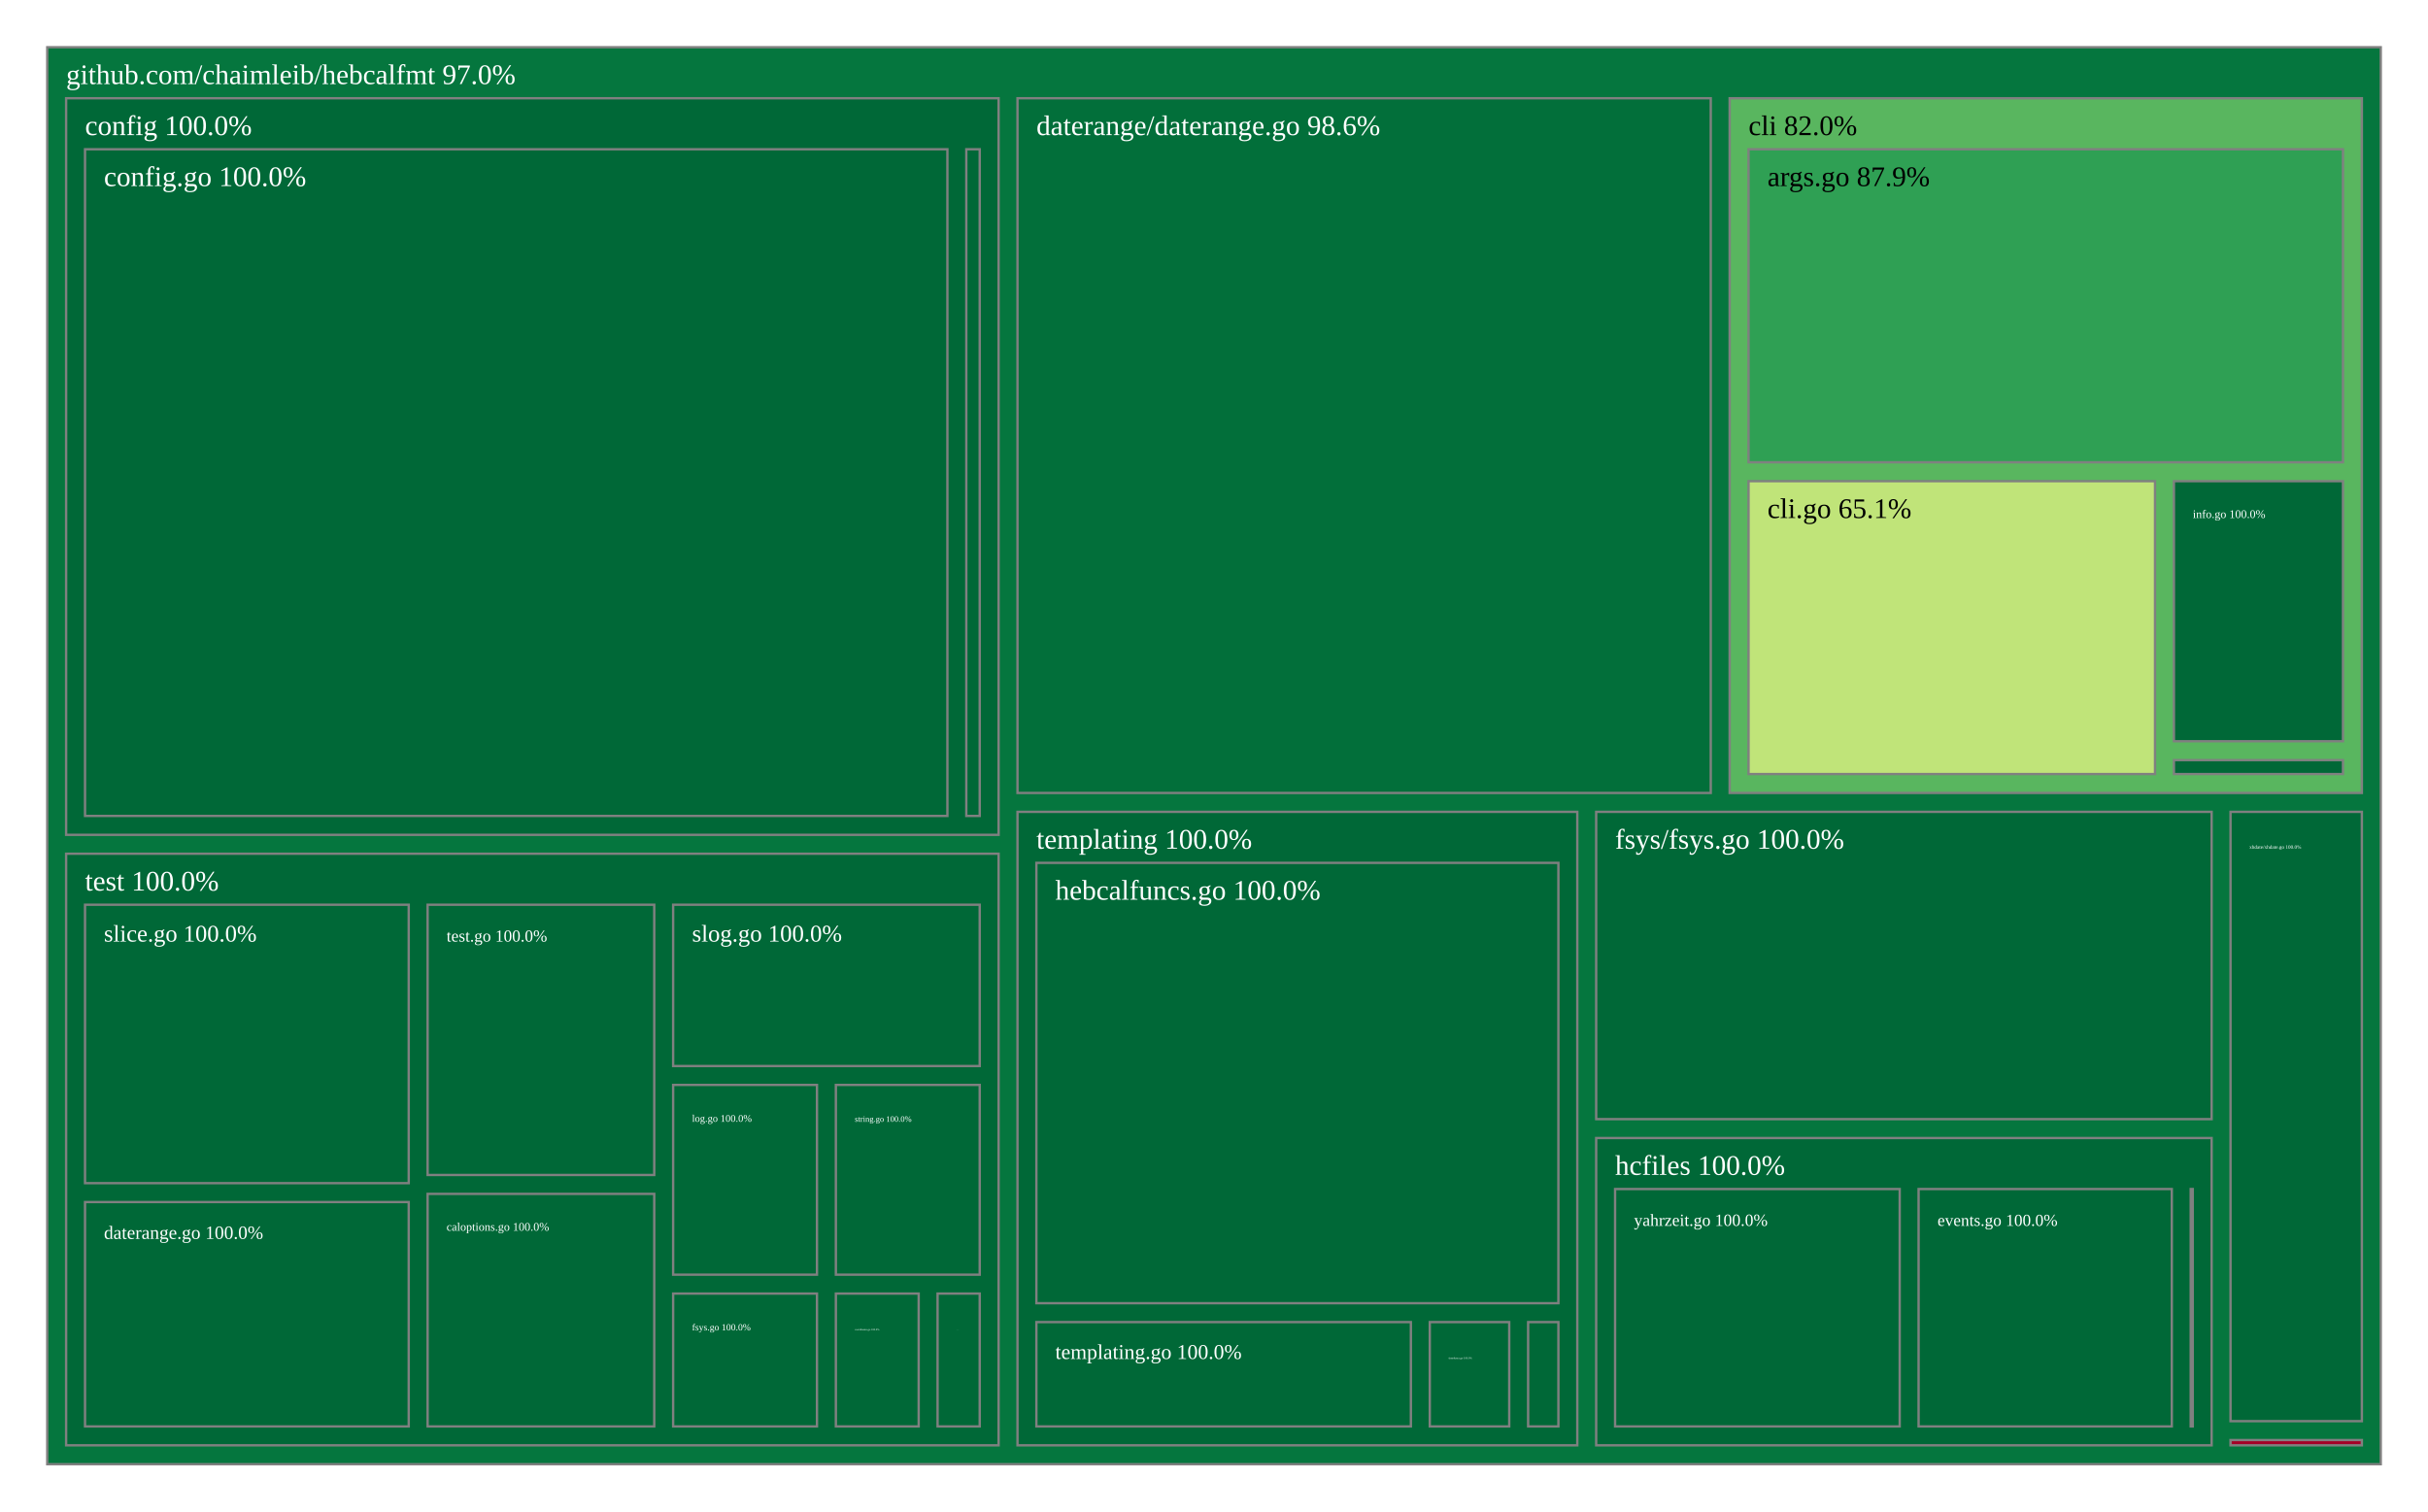
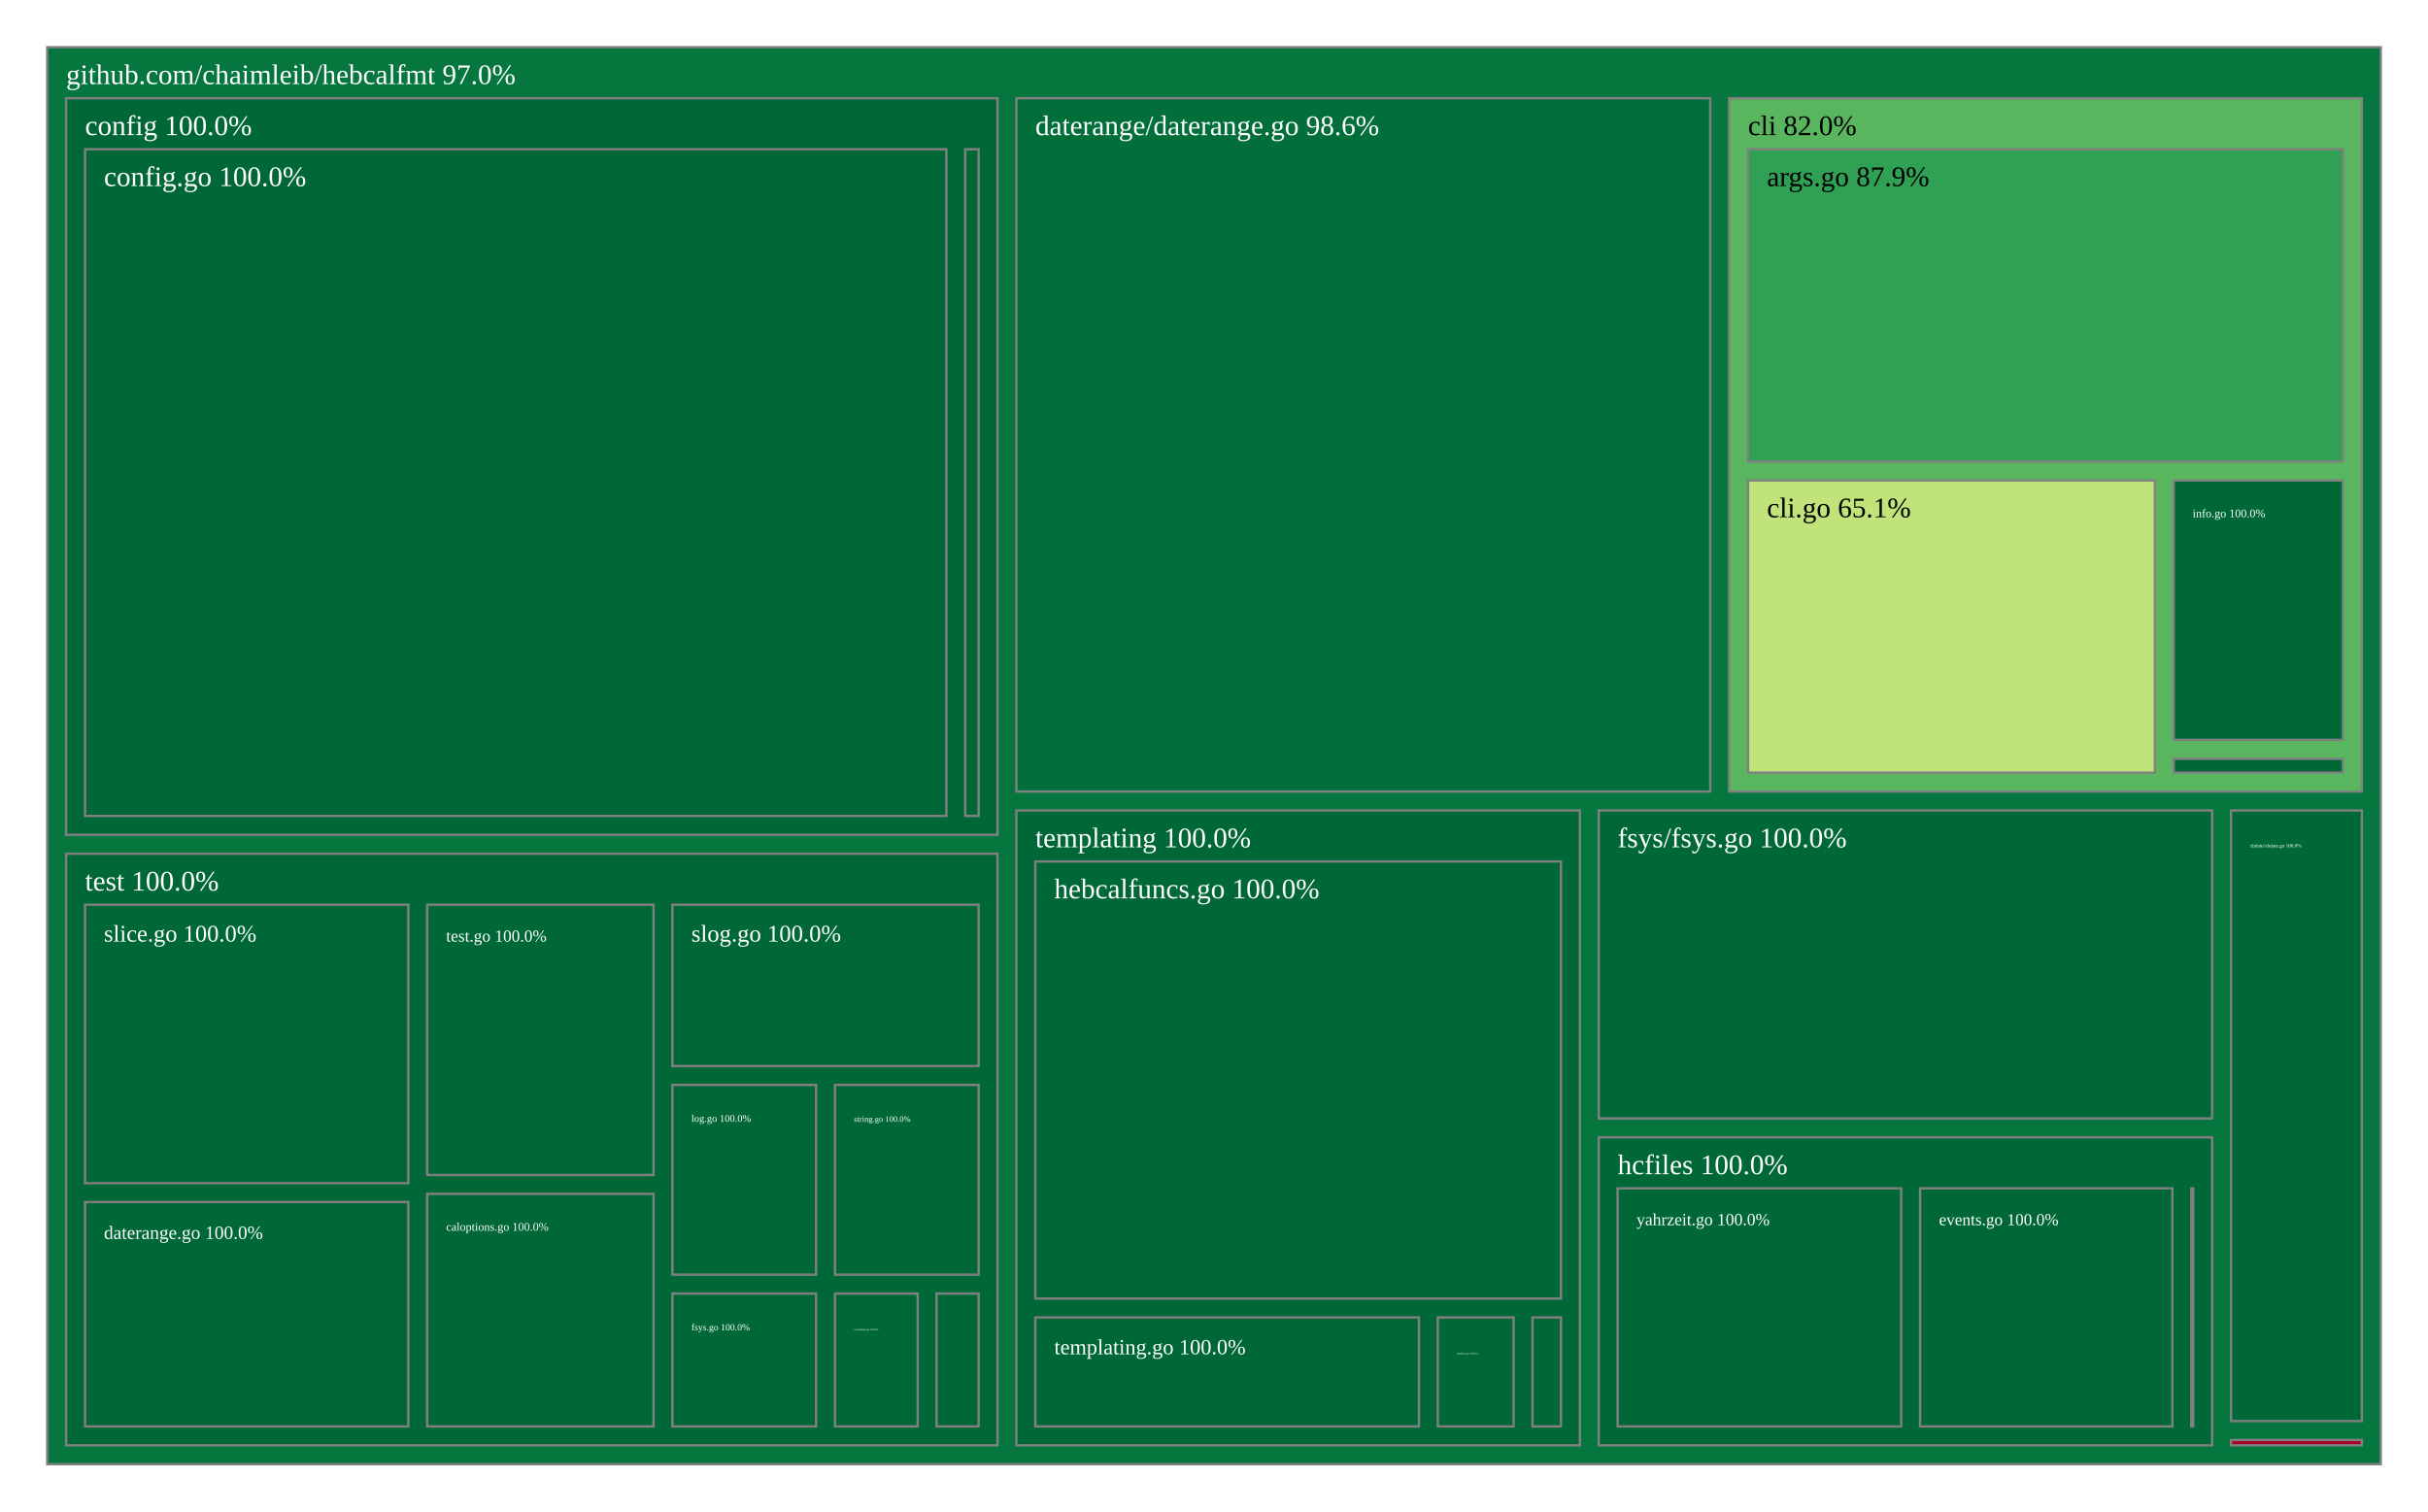
<svg xmlns="http://www.w3.org/2000/svg" viewBox="0 0 1028 640" style="background: white none repeat scroll 0% 0%;">
  <g>
    <rect x="20" y="20" width="988" height="600" style="fill: rgb(5, 118, 62);opacity:1;fill-opacity:1.00;stroke:rgb(128,128,128);stroke-width:1px;stroke-opacity:1.00;" />
    <text data-notex="1" text-anchor="start" transform="translate(28,35.6) scale(1)" style="font-family: Open Sans, verdana, arial, sans-serif !important; font-size: 12px; fill: rgb(255, 255, 255); fill-opacity: 1.00; white-space: pre;" data-math="N">github.com/chaimleib/hebcalfmt 97.0%</text>
  </g>
  <g>
-     <rect x="732.323" y="41.6" width="267.677" height="294.166" style="fill: rgb(89, 182, 95);opacity:1;fill-opacity:1.00;stroke:rgb(128,128,128);stroke-width:1px;stroke-opacity:1.00;" />
-     <text data-notex="1" text-anchor="start" transform="translate(740.323,57.2) scale(1)" style="font-family: Open Sans, verdana, arial, sans-serif !important; font-size: 12px; fill: rgb(0, 0, 0); fill-opacity: 1.00; white-space: pre;" data-math="N">cli 82.0%</text>
+     <rect x="732.102" y="41.6" width="267.898" height="293.578" style="fill: rgb(89, 182, 95);opacity:1;fill-opacity:1.00;stroke:rgb(128,128,128);stroke-width:1px;stroke-opacity:1.00;" />
+     <text data-notex="1" text-anchor="start" transform="translate(740.1024,57.2) scale(1)" style="font-family: Open Sans, verdana, arial, sans-serif !important; font-size: 12px; fill: rgb(0, 0, 0); fill-opacity: 1.00; white-space: pre;" data-math="N">cli 82.0%</text>
  </g>
  <g>
-     <rect x="28" y="41.6" width="394.801" height="311.897" style="fill: rgb(0, 104, 55);opacity:1;fill-opacity:1.00;stroke:rgb(128,128,128);stroke-width:1px;stroke-opacity:1.00;" />
+     <rect x="28" y="41.6" width="394.339" height="311.897" style="fill: rgb(0, 104, 55);opacity:1;fill-opacity:1.00;stroke:rgb(128,128,128);stroke-width:1px;stroke-opacity:1.00;" />
    <text data-notex="1" text-anchor="start" transform="translate(36,57.2) scale(1)" style="font-family: Open Sans, verdana, arial, sans-serif !important; font-size: 12px; fill: rgb(255, 255, 255); fill-opacity: 1.00; white-space: pre;" data-math="N">config 100.0%</text>
  </g>
  <g>
-     <rect x="430.801" y="41.6" width="293.522" height="294.166" style="fill: rgb(2, 111, 58);opacity:1;fill-opacity:1.00;stroke:rgb(128,128,128);stroke-width:1px;stroke-opacity:1.00;" />
-     <text data-notex="1" text-anchor="start" transform="translate(438.8014,57.2) scale(1)" style="font-family: Open Sans, verdana, arial, sans-serif !important; font-size: 12px; fill: rgb(255, 255, 255); fill-opacity: 1.00; white-space: pre;" data-math="N">daterange/daterange.go 98.6%</text>
+     <rect x="430.339" y="41.6" width="293.763" height="293.578" style="fill: rgb(2, 111, 58);opacity:1;fill-opacity:1.00;stroke:rgb(128,128,128);stroke-width:1px;stroke-opacity:1.00;" />
+     <text data-notex="1" text-anchor="start" transform="translate(438.3394,57.2) scale(1)" style="font-family: Open Sans, verdana, arial, sans-serif !important; font-size: 12px; fill: rgb(255, 255, 255); fill-opacity: 1.00; white-space: pre;" data-math="N">daterange/daterange.go 98.6%</text>
  </g>
  <g>
-     <rect x="675.816" y="343.766" width="260.574" height="130.117" style="fill: rgb(0, 104, 55);opacity:1;fill-opacity:1.00;stroke:rgb(128,128,128);stroke-width:1px;stroke-opacity:1.00;" />
-     <text data-notex="1" text-anchor="start" transform="translate(683.8163,359.3661) scale(1)" style="font-family: Open Sans, verdana, arial, sans-serif !important; font-size: 12px; fill: rgb(255, 255, 255); fill-opacity: 1.00; white-space: pre;" data-math="N">fsys/fsys.go 100.0%</text>
+     <rect x="676.902" y="343.178" width="259.696" height="130.411" style="fill: rgb(0, 104, 55);opacity:1;fill-opacity:1.00;stroke:rgb(128,128,128);stroke-width:1px;stroke-opacity:1.00;" />
+     <text data-notex="1" text-anchor="start" transform="translate(684.9019,358.7782) scale(1)" style="font-family: Open Sans, verdana, arial, sans-serif !important; font-size: 12px; fill: rgb(255, 255, 255); fill-opacity: 1.00; white-space: pre;" data-math="N">fsys/fsys.go 100.0%</text>
  </g>
  <g>
-     <rect x="675.816" y="481.883" width="260.574" height="130.117" style="fill: rgb(0, 104, 55);opacity:1;fill-opacity:1.00;stroke:rgb(128,128,128);stroke-width:1px;stroke-opacity:1.00;" />
-     <text data-notex="1" text-anchor="start" transform="translate(683.8163,497.483) scale(1)" style="font-family: Open Sans, verdana, arial, sans-serif !important; font-size: 12px; fill: rgb(255, 255, 255); fill-opacity: 1.00; white-space: pre;" data-math="N">hcfiles 100.0%</text>
+     <rect x="676.902" y="481.589" width="259.696" height="130.411" style="fill: rgb(0, 104, 55);opacity:1;fill-opacity:1.00;stroke:rgb(128,128,128);stroke-width:1px;stroke-opacity:1.00;" />
+     <text data-notex="1" text-anchor="start" transform="translate(684.9019,497.1891) scale(1)" style="font-family: Open Sans, verdana, arial, sans-serif !important; font-size: 12px; fill: rgb(255, 255, 255); fill-opacity: 1.00; white-space: pre;" data-math="N">hcfiles 100.0%</text>
  </g>
  <g>
-     <rect x="944.39" y="609.769" width="55.61" height="2.231" style="fill: rgb(165, 0, 38);opacity:1;fill-opacity:1.00;stroke:rgb(128,128,128);stroke-width:1px;stroke-opacity:1.00;" />
+     <rect x="944.598" y="609.747" width="55.402" height="2.253" style="fill: rgb(165, 0, 38);opacity:1;fill-opacity:1.00;stroke:rgb(128,128,128);stroke-width:1px;stroke-opacity:1.00;" />
  </g>
  <g>
-     <rect x="430.801" y="343.766" width="237.015" height="268.234" style="fill: rgb(0, 104, 55);opacity:1;fill-opacity:1.00;stroke:rgb(128,128,128);stroke-width:1px;stroke-opacity:1.00;" />
-     <text data-notex="1" text-anchor="start" transform="translate(438.8014,359.3661) scale(1)" style="font-family: Open Sans, verdana, arial, sans-serif !important; font-size: 12px; fill: rgb(255, 255, 255); fill-opacity: 1.00; white-space: pre;" data-math="N">templating 100.0%</text>
+     <rect x="430.339" y="343.178" width="238.562" height="268.822" style="fill: rgb(0, 104, 55);opacity:1;fill-opacity:1.00;stroke:rgb(128,128,128);stroke-width:1px;stroke-opacity:1.00;" />
+     <text data-notex="1" text-anchor="start" transform="translate(438.3394,358.7782) scale(1)" style="font-family: Open Sans, verdana, arial, sans-serif !important; font-size: 12px; fill: rgb(255, 255, 255); fill-opacity: 1.00; white-space: pre;" data-math="N">templating 100.0%</text>
  </g>
  <g>
-     <rect x="28" y="361.497" width="394.801" height="250.503" style="fill: rgb(0, 104, 55);opacity:1;fill-opacity:1.00;stroke:rgb(128,128,128);stroke-width:1px;stroke-opacity:1.00;" />
+     <rect x="28" y="361.497" width="394.339" height="250.503" style="fill: rgb(0, 104, 55);opacity:1;fill-opacity:1.00;stroke:rgb(128,128,128);stroke-width:1px;stroke-opacity:1.00;" />
    <text data-notex="1" text-anchor="start" transform="translate(36,377.0972) scale(1)" style="font-family: Open Sans, verdana, arial, sans-serif !important; font-size: 12px; fill: rgb(255, 255, 255); fill-opacity: 1.00; white-space: pre;" data-math="N">test 100.0%</text>
  </g>
  <g>
-     <rect x="944.39" y="343.766" width="55.61" height="258.003" style="fill: rgb(0, 104, 55);opacity:1;fill-opacity:1.00;stroke:rgb(128,128,128);stroke-width:1px;stroke-opacity:1.00;" />
-     <text data-notex="1" text-anchor="start" transform="translate(952.3904,359.3661) scale(0.179392)" style="font-family: Open Sans, verdana, arial, sans-serif !important; font-size: 12px; fill: rgb(255, 255, 255); fill-opacity: 1.00; white-space: pre;" data-math="N">xhdate/xhdate.go 100.0%</text>
+     <rect x="944.598" y="343.178" width="55.402" height="258.569" style="fill: rgb(0, 104, 55);opacity:1;fill-opacity:1.00;stroke:rgb(128,128,128);stroke-width:1px;stroke-opacity:1.00;" />
+     <text data-notex="1" text-anchor="start" transform="translate(952.5982,358.7782) scale(0.17845)" style="font-family: Open Sans, verdana, arial, sans-serif !important; font-size: 12px; fill: rgb(255, 255, 255); fill-opacity: 1.00; white-space: pre;" data-math="N">xhdate/xhdate.go 100.0%</text>
  </g>
  <g>
-     <rect x="740.323" y="63.2" width="251.677" height="132.542" style="fill: rgb(47, 160, 84);opacity:1;fill-opacity:1.00;stroke:rgb(128,128,128);stroke-width:1px;stroke-opacity:1.00;" />
-     <text data-notex="1" text-anchor="start" transform="translate(748.323,78.8) scale(1)" style="font-family: Open Sans, verdana, arial, sans-serif !important; font-size: 12px; fill: rgb(0, 0, 0); fill-opacity: 1.00; white-space: pre;" data-math="N">args.go 87.9%</text>
+     <rect x="740.102" y="63.2" width="251.898" height="132.239" style="fill: rgb(47, 160, 84);opacity:1;fill-opacity:1.00;stroke:rgb(128,128,128);stroke-width:1px;stroke-opacity:1.00;" />
+     <text data-notex="1" text-anchor="start" transform="translate(748.1024,78.8) scale(1)" style="font-family: Open Sans, verdana, arial, sans-serif !important; font-size: 12px; fill: rgb(0, 0, 0); fill-opacity: 1.00; white-space: pre;" data-math="N">args.go 87.9%</text>
  </g>
  <g>
-     <rect x="740.323" y="203.742" width="172.099" height="124.024" style="fill: rgb(192, 228, 121);opacity:1;fill-opacity:1.00;stroke:rgb(128,128,128);stroke-width:1px;stroke-opacity:1.00;" />
-     <text data-notex="1" text-anchor="start" transform="translate(748.323,219.3419) scale(1)" style="font-family: Open Sans, verdana, arial, sans-serif !important; font-size: 12px; fill: rgb(0, 0, 0); fill-opacity: 1.00; white-space: pre;" data-math="N">cli.go 65.1%</text>
+     <rect x="740.102" y="203.439" width="172.252" height="123.739" style="fill: rgb(192, 228, 121);opacity:1;fill-opacity:1.00;stroke:rgb(128,128,128);stroke-width:1px;stroke-opacity:1.00;" />
+     <text data-notex="1" text-anchor="start" transform="translate(748.1024,219.0388) scale(1)" style="font-family: Open Sans, verdana, arial, sans-serif !important; font-size: 12px; fill: rgb(0, 0, 0); fill-opacity: 1.00; white-space: pre;" data-math="N">cli.go 65.1%</text>
  </g>
  <g>
-     <rect x="920.422" y="203.742" width="71.578" height="110.127" style="fill: rgb(0, 104, 55);opacity:1;fill-opacity:1.00;stroke:rgb(128,128,128);stroke-width:1px;stroke-opacity:1.00;" />
-     <text data-notex="1" text-anchor="start" transform="translate(928.4216,219.3419) scale(0.41353)" style="font-family: Open Sans, verdana, arial, sans-serif !important; font-size: 12px; fill: rgb(255, 255, 255); fill-opacity: 1.00; white-space: pre;" data-math="N">info.go 100.0%</text>
+     <rect x="920.354" y="203.439" width="71.646" height="109.872" style="fill: rgb(0, 104, 55);opacity:1;fill-opacity:1.00;stroke:rgb(128,128,128);stroke-width:1px;stroke-opacity:1.00;" />
+     <text data-notex="1" text-anchor="start" transform="translate(928.354,219.0388) scale(0.414033)" style="font-family: Open Sans, verdana, arial, sans-serif !important; font-size: 12px; fill: rgb(255, 255, 255); fill-opacity: 1.00; white-space: pre;" data-math="N">info.go 100.0%</text>
  </g>
  <g>
-     <rect x="920.422" y="321.869" width="71.578" height="5.897" style="fill: rgb(0, 104, 55);opacity:1;fill-opacity:1.00;stroke:rgb(128,128,128);stroke-width:1px;stroke-opacity:1.00;" />
+     <rect x="920.354" y="321.311" width="71.646" height="5.867" style="fill: rgb(0, 104, 55);opacity:1;fill-opacity:1.00;stroke:rgb(128,128,128);stroke-width:1px;stroke-opacity:1.00;" />
  </g>
  <g>
-     <rect x="36" y="63.2" width="365.127" height="282.297" style="fill: rgb(0, 104, 55);opacity:1;fill-opacity:1.00;stroke:rgb(128,128,128);stroke-width:1px;stroke-opacity:1.00;" />
+     <rect x="36" y="63.2" width="364.681" height="282.297" style="fill: rgb(0, 104, 55);opacity:1;fill-opacity:1.00;stroke:rgb(128,128,128);stroke-width:1px;stroke-opacity:1.00;" />
    <text data-notex="1" text-anchor="start" transform="translate(44,78.8) scale(1)" style="font-family: Open Sans, verdana, arial, sans-serif !important; font-size: 12px; fill: rgb(255, 255, 255); fill-opacity: 1.00; white-space: pre;" data-math="N">config.go 100.0%</text>
  </g>
  <g>
-     <rect x="409.127" y="63.2" width="5.675" height="282.297" style="fill: rgb(0, 104, 55);opacity:1;fill-opacity:1.00;stroke:rgb(128,128,128);stroke-width:1px;stroke-opacity:1.00;" />
+     <rect x="408.681" y="63.2" width="5.658" height="282.297" style="fill: rgb(0, 104, 55);opacity:1;fill-opacity:1.00;stroke:rgb(128,128,128);stroke-width:1px;stroke-opacity:1.00;" />
  </g>
  <g>
-     <rect x="927.528" y="503.483" width="0.862" height="100.517" style="fill: rgb(0, 104, 55);opacity:1;fill-opacity:1.00;stroke:rgb(128,128,128);stroke-width:1px;stroke-opacity:1.00;" />
+     <rect x="927.767" y="503.189" width="0.831" height="100.811" style="fill: rgb(0, 104, 55);opacity:1;fill-opacity:1.00;stroke:rgb(128,128,128);stroke-width:1px;stroke-opacity:1.00;" />
  </g>
  <g>
-     <rect x="812.319" y="503.483" width="107.209" height="100.517" style="fill: rgb(0, 104, 55);opacity:1;fill-opacity:1.00;stroke:rgb(128,128,128);stroke-width:1px;stroke-opacity:1.00;" />
-     <text data-notex="1" text-anchor="start" transform="translate(820.3189,519.083) scale(0.59381)" style="font-family: Open Sans, verdana, arial, sans-serif !important; font-size: 12px; fill: rgb(255, 255, 255); fill-opacity: 1.00; white-space: pre;" data-math="N">events.go 100.0%</text>
+     <rect x="812.958" y="503.189" width="106.809" height="100.811" style="fill: rgb(0, 104, 55);opacity:1;fill-opacity:1.00;stroke:rgb(128,128,128);stroke-width:1px;stroke-opacity:1.00;" />
+     <text data-notex="1" text-anchor="start" transform="translate(820.9579,518.7891) scale(0.591204)" style="font-family: Open Sans, verdana, arial, sans-serif !important; font-size: 12px; fill: rgb(255, 255, 255); fill-opacity: 1.00; white-space: pre;" data-math="N">events.go 100.0%</text>
  </g>
  <g>
-     <rect x="683.816" y="503.483" width="120.503" height="100.517" style="fill: rgb(0, 104, 55);opacity:1;fill-opacity:1.00;stroke:rgb(128,128,128);stroke-width:1px;stroke-opacity:1.00;" />
-     <text data-notex="1" text-anchor="start" transform="translate(691.8163,519.083) scale(0.60476)" style="font-family: Open Sans, verdana, arial, sans-serif !important; font-size: 12px; fill: rgb(255, 255, 255); fill-opacity: 1.00; white-space: pre;" data-math="N">yahrzeit.go 100.0%</text>
+     <rect x="684.902" y="503.189" width="120.056" height="100.811" style="fill: rgb(0, 104, 55);opacity:1;fill-opacity:1.00;stroke:rgb(128,128,128);stroke-width:1px;stroke-opacity:1.00;" />
+     <text data-notex="1" text-anchor="start" transform="translate(692.9019,518.7891) scale(0.602176)" style="font-family: Open Sans, verdana, arial, sans-serif !important; font-size: 12px; fill: rgb(255, 255, 255); fill-opacity: 1.00; white-space: pre;" data-math="N">yahrzeit.go 100.0%</text>
  </g>
  <g>
-     <rect x="646.997" y="559.827" width="12.82" height="44.173" style="fill: rgb(0, 104, 55);opacity:1;fill-opacity:1.00;stroke:rgb(128,128,128);stroke-width:1px;stroke-opacity:1.00;" />
+     <rect x="648.853" y="557.847" width="12.049" height="46.153" style="fill: rgb(0, 104, 55);opacity:1;fill-opacity:1.00;stroke:rgb(128,128,128);stroke-width:1px;stroke-opacity:1.00;" />
  </g>
  <g>
-     <rect x="438.801" y="365.366" width="221.015" height="186.461" style="fill: rgb(0, 104, 55);opacity:1;fill-opacity:1.00;stroke:rgb(128,128,128);stroke-width:1px;stroke-opacity:1.00;" />
-     <text data-notex="1" text-anchor="start" transform="translate(446.8014,380.9661) scale(1)" style="font-family: Open Sans, verdana, arial, sans-serif !important; font-size: 12px; fill: rgb(255, 255, 255); fill-opacity: 1.00; white-space: pre;" data-math="N">hebcalfuncs.go 100.0%</text>
+     <rect x="438.339" y="364.778" width="222.562" height="185.068" style="fill: rgb(0, 104, 55);opacity:1;fill-opacity:1.00;stroke:rgb(128,128,128);stroke-width:1px;stroke-opacity:1.00;" />
+     <text data-notex="1" text-anchor="start" transform="translate(446.3394,380.3782) scale(1)" style="font-family: Open Sans, verdana, arial, sans-serif !important; font-size: 12px; fill: rgb(255, 255, 255); fill-opacity: 1.00; white-space: pre;" data-math="N">hebcalfuncs.go 100.0%</text>
  </g>
  <g>
-     <rect x="438.801" y="559.827" width="158.556" height="44.173" style="fill: rgb(0, 104, 55);opacity:1;fill-opacity:1.00;stroke:rgb(128,128,128);stroke-width:1px;stroke-opacity:1.00;" />
-     <text data-notex="1" text-anchor="start" transform="translate(446.8014,575.4274) scale(0.742481)" style="font-family: Open Sans, verdana, arial, sans-serif !important; font-size: 12px; fill: rgb(255, 255, 255); fill-opacity: 1.00; white-space: pre;" data-math="N">templating.go 100.0%</text>
+     <rect x="438.339" y="557.847" width="162.416" height="46.153" style="fill: rgb(0, 104, 55);opacity:1;fill-opacity:1.00;stroke:rgb(128,128,128);stroke-width:1px;stroke-opacity:1.00;" />
+     <text data-notex="1" text-anchor="start" transform="translate(446.3394,573.4467) scale(0.762582)" style="font-family: Open Sans, verdana, arial, sans-serif !important; font-size: 12px; fill: rgb(255, 255, 255); fill-opacity: 1.00; white-space: pre;" data-math="N">templating.go 100.0%</text>
  </g>
  <g>
-     <rect x="605.358" y="559.827" width="33.639" height="44.173" style="fill: rgb(0, 104, 55);opacity:1;fill-opacity:1.00;stroke:rgb(128,128,128);stroke-width:1px;stroke-opacity:1.00;" />
-     <text data-notex="1" text-anchor="start" transform="translate(613.3577,575.4274) scale(0.096705)" style="font-family: Open Sans, verdana, arial, sans-serif !important; font-size: 12px; fill: rgb(255, 255, 255); fill-opacity: 1.00; white-space: pre;" data-math="N">timefuncs.go 100.0%</text>
+     <rect x="608.755" y="557.847" width="32.098" height="46.153" style="fill: rgb(0, 104, 55);opacity:1;fill-opacity:1.00;stroke:rgb(128,128,128);stroke-width:1px;stroke-opacity:1.00;" />
+     <text data-notex="1" text-anchor="start" transform="translate(616.7552,573.4467) scale(0.088256)" style="font-family: Open Sans, verdana, arial, sans-serif !important; font-size: 12px; fill: rgb(255, 255, 255); fill-opacity: 1.00; white-space: pre;" data-math="N">timefuncs.go 100.0%</text>
  </g>
  <g>
-     <rect x="181.051" y="505.534" width="95.953" height="98.466" style="fill: rgb(0, 104, 55);opacity:1;fill-opacity:1.00;stroke:rgb(128,128,128);stroke-width:1px;stroke-opacity:1.00;" />
-     <text data-notex="1" text-anchor="start" transform="translate(189.0505,521.1336) scale(0.416421)" style="font-family: Open Sans, verdana, arial, sans-serif !important; font-size: 12px; fill: rgb(255, 255, 255); fill-opacity: 1.00; white-space: pre;" data-math="N">caloptions.go 100.0%</text>
+     <rect x="180.877" y="505.534" width="95.829" height="98.466" style="fill: rgb(0, 104, 55);opacity:1;fill-opacity:1.00;stroke:rgb(128,128,128);stroke-width:1px;stroke-opacity:1.00;" />
+     <text data-notex="1" text-anchor="start" transform="translate(188.8773,521.1336) scale(0.415775)" style="font-family: Open Sans, verdana, arial, sans-serif !important; font-size: 12px; fill: rgb(255, 255, 255); fill-opacity: 1.00; white-space: pre;" data-math="N">caloptions.go 100.0%</text>
  </g>
  <g>
-     <rect x="353.902" y="547.747" width="35.062" height="56.253" style="fill: rgb(0, 104, 55);opacity:1;fill-opacity:1.00;stroke:rgb(128,128,128);stroke-width:1px;stroke-opacity:1.00;" />
-     <text data-notex="1" text-anchor="start" transform="translate(361.9024,563.3466) scale(0.094553)" style="font-family: Open Sans, verdana, arial, sans-serif !important; font-size: 12px; fill: rgb(255, 255, 255); fill-opacity: 1.00; white-space: pre;" data-math="N">coordinates.go 100.0%</text>
+     <rect x="353.523" y="547.747" width="35.01" height="56.253" style="fill: rgb(0, 104, 55);opacity:1;fill-opacity:1.00;stroke:rgb(128,128,128);stroke-width:1px;stroke-opacity:1.00;" />
+     <text data-notex="1" text-anchor="start" transform="translate(361.5227,563.3466) scale(0.094298)" style="font-family: Open Sans, verdana, arial, sans-serif !important; font-size: 12px; fill: rgb(255, 255, 255); fill-opacity: 1.00; white-space: pre;" data-math="N">coordinates.go 100.0%</text>
  </g>
  <g>
-     <rect x="36" y="508.994" width="137.051" height="95.006" style="fill: rgb(0, 104, 55);opacity:1;fill-opacity:1.00;stroke:rgb(128,128,128);stroke-width:1px;stroke-opacity:1.00;" />
-     <text data-notex="1" text-anchor="start" transform="translate(44,524.5937) scale(0.663654)" style="font-family: Open Sans, verdana, arial, sans-serif !important; font-size: 12px; fill: rgb(255, 255, 255); fill-opacity: 1.00; white-space: pre;" data-math="N">daterange.go 100.0%</text>
+     <rect x="36" y="508.994" width="136.877" height="95.006" style="fill: rgb(0, 104, 55);opacity:1;fill-opacity:1.00;stroke:rgb(128,128,128);stroke-width:1px;stroke-opacity:1.00;" />
+     <text data-notex="1" text-anchor="start" transform="translate(44,524.5937) scale(0.662704)" style="font-family: Open Sans, verdana, arial, sans-serif !important; font-size: 12px; fill: rgb(255, 255, 255); fill-opacity: 1.00; white-space: pre;" data-math="N">daterange.go 100.0%</text>
  </g>
  <g>
-     <rect x="285.003" y="547.747" width="60.899" height="56.253" style="fill: rgb(0, 104, 55);opacity:1;fill-opacity:1.00;stroke:rgb(128,128,128);stroke-width:1px;stroke-opacity:1.00;" />
-     <text data-notex="1" text-anchor="start" transform="translate(293.0034,563.3466) scale(0.33407)" style="font-family: Open Sans, verdana, arial, sans-serif !important; font-size: 12px; fill: rgb(255, 255, 255); fill-opacity: 1.00; white-space: pre;" data-math="N">fsys.go 100.0%</text>
+     <rect x="284.706" y="547.747" width="60.817" height="56.253" style="fill: rgb(0, 104, 55);opacity:1;fill-opacity:1.00;stroke:rgb(128,128,128);stroke-width:1px;stroke-opacity:1.00;" />
+     <text data-notex="1" text-anchor="start" transform="translate(292.706,563.3466) scale(0.333458)" style="font-family: Open Sans, verdana, arial, sans-serif !important; font-size: 12px; fill: rgb(255, 255, 255); fill-opacity: 1.00; white-space: pre;" data-math="N">fsys.go 100.0%</text>
  </g>
  <g>
-     <rect x="396.964" y="547.747" width="17.837" height="56.253" style="fill: rgb(0, 104, 55);opacity:1;fill-opacity:1.00;stroke:rgb(128,128,128);stroke-width:1px;stroke-opacity:1.00;" />
-     <text data-notex="1" text-anchor="start" transform="translate(404.9643,563.3466) scale(0.012758)" style="font-family: Open Sans, verdana, arial, sans-serif !important; font-size: 12px; fill: rgb(255, 255, 255); fill-opacity: 1.00; white-space: pre;" data-math="N">hdate.go 100.0%</text>
+     <rect x="396.533" y="547.747" width="17.806" height="56.253" style="fill: rgb(0, 104, 55);opacity:1;fill-opacity:1.00;stroke:rgb(128,128,128);stroke-width:1px;stroke-opacity:1.00;" />
+     <text data-notex="1" text-anchor="start" transform="translate(404.5332,563.3466) scale(0.012544)" style="font-family: Open Sans, verdana, arial, sans-serif !important; font-size: 12px; fill: rgb(255, 255, 255); fill-opacity: 1.00; white-space: pre;" data-math="N">hdate.go 100.0%</text>
  </g>
  <g>
-     <rect x="285.003" y="459.398" width="60.899" height="80.348" style="fill: rgb(0, 104, 55);opacity:1;fill-opacity:1.00;stroke:rgb(128,128,128);stroke-width:1px;stroke-opacity:1.00;" />
-     <text data-notex="1" text-anchor="start" transform="translate(293.0034,474.9981) scale(0.359768)" style="font-family: Open Sans, verdana, arial, sans-serif !important; font-size: 12px; fill: rgb(255, 255, 255); fill-opacity: 1.00; white-space: pre;" data-math="N">log.go 100.0%</text>
+     <rect x="284.706" y="459.398" width="60.817" height="80.348" style="fill: rgb(0, 104, 55);opacity:1;fill-opacity:1.00;stroke:rgb(128,128,128);stroke-width:1px;stroke-opacity:1.00;" />
+     <text data-notex="1" text-anchor="start" transform="translate(292.706,474.9981) scale(0.359108)" style="font-family: Open Sans, verdana, arial, sans-serif !important; font-size: 12px; fill: rgb(255, 255, 255); fill-opacity: 1.00; white-space: pre;" data-math="N">log.go 100.0%</text>
  </g>
  <g>
-     <rect x="36" y="383.097" width="137.051" height="117.897" style="fill: rgb(0, 104, 55);opacity:1;fill-opacity:1.00;stroke:rgb(128,128,128);stroke-width:1px;stroke-opacity:1.00;" />
-     <text data-notex="1" text-anchor="start" transform="translate(44,398.6972) scale(0.840629)" style="font-family: Open Sans, verdana, arial, sans-serif !important; font-size: 12px; fill: rgb(255, 255, 255); fill-opacity: 1.00; white-space: pre;" data-math="N">slice.go 100.0%</text>
+     <rect x="36" y="383.097" width="136.877" height="117.897" style="fill: rgb(0, 104, 55);opacity:1;fill-opacity:1.00;stroke:rgb(128,128,128);stroke-width:1px;stroke-opacity:1.00;" />
+     <text data-notex="1" text-anchor="start" transform="translate(44,398.6972) scale(0.839426)" style="font-family: Open Sans, verdana, arial, sans-serif !important; font-size: 12px; fill: rgb(255, 255, 255); fill-opacity: 1.00; white-space: pre;" data-math="N">slice.go 100.0%</text>
  </g>
  <g>
-     <rect x="285.003" y="383.097" width="129.798" height="68.301" style="fill: rgb(0, 104, 55);opacity:1;fill-opacity:1.00;stroke:rgb(128,128,128);stroke-width:1px;stroke-opacity:1.00;" />
-     <text data-notex="1" text-anchor="start" transform="translate(293.0034,398.6972) scale(0.846711)" style="font-family: Open Sans, verdana, arial, sans-serif !important; font-size: 12px; fill: rgb(255, 255, 255); fill-opacity: 1.00; white-space: pre;" data-math="N">slog.go 100.0%</text>
+     <rect x="284.706" y="383.097" width="129.633" height="68.301" style="fill: rgb(0, 104, 55);opacity:1;fill-opacity:1.00;stroke:rgb(128,128,128);stroke-width:1px;stroke-opacity:1.00;" />
+     <text data-notex="1" text-anchor="start" transform="translate(292.706,398.6972) scale(0.845487)" style="font-family: Open Sans, verdana, arial, sans-serif !important; font-size: 12px; fill: rgb(255, 255, 255); fill-opacity: 1.00; white-space: pre;" data-math="N">slog.go 100.0%</text>
  </g>
  <g>
-     <rect x="353.902" y="459.398" width="60.899" height="80.348" style="fill: rgb(0, 104, 55);opacity:1;fill-opacity:1.00;stroke:rgb(128,128,128);stroke-width:1px;stroke-opacity:1.00;" />
-     <text data-notex="1" text-anchor="start" transform="translate(361.9024,474.9981) scale(0.292311)" style="font-family: Open Sans, verdana, arial, sans-serif !important; font-size: 12px; fill: rgb(255, 255, 255); fill-opacity: 1.00; white-space: pre;" data-math="N">string.go 100.0%</text>
+     <rect x="353.523" y="459.398" width="60.817" height="80.348" style="fill: rgb(0, 104, 55);opacity:1;fill-opacity:1.00;stroke:rgb(128,128,128);stroke-width:1px;stroke-opacity:1.00;" />
+     <text data-notex="1" text-anchor="start" transform="translate(361.5227,474.9981) scale(0.291775)" style="font-family: Open Sans, verdana, arial, sans-serif !important; font-size: 12px; fill: rgb(255, 255, 255); fill-opacity: 1.00; white-space: pre;" data-math="N">string.go 100.0%</text>
  </g>
  <g>
-     <rect x="181.051" y="383.097" width="95.953" height="114.436" style="fill: rgb(0, 104, 55);opacity:1;fill-opacity:1.00;stroke:rgb(128,128,128);stroke-width:1px;stroke-opacity:1.00;" />
-     <text data-notex="1" text-anchor="start" transform="translate(189.0505,398.6972) scale(0.594887)" style="font-family: Open Sans, verdana, arial, sans-serif !important; font-size: 12px; fill: rgb(255, 255, 255); fill-opacity: 1.00; white-space: pre;" data-math="N">test.go 100.0%</text>
+     <rect x="180.877" y="383.097" width="95.829" height="114.436" style="fill: rgb(0, 104, 55);opacity:1;fill-opacity:1.00;stroke:rgb(128,128,128);stroke-width:1px;stroke-opacity:1.00;" />
+     <text data-notex="1" text-anchor="start" transform="translate(188.8773,398.6972) scale(0.593964)" style="font-family: Open Sans, verdana, arial, sans-serif !important; font-size: 12px; fill: rgb(255, 255, 255); fill-opacity: 1.00; white-space: pre;" data-math="N">test.go 100.0%</text>
  </g>
</svg>
